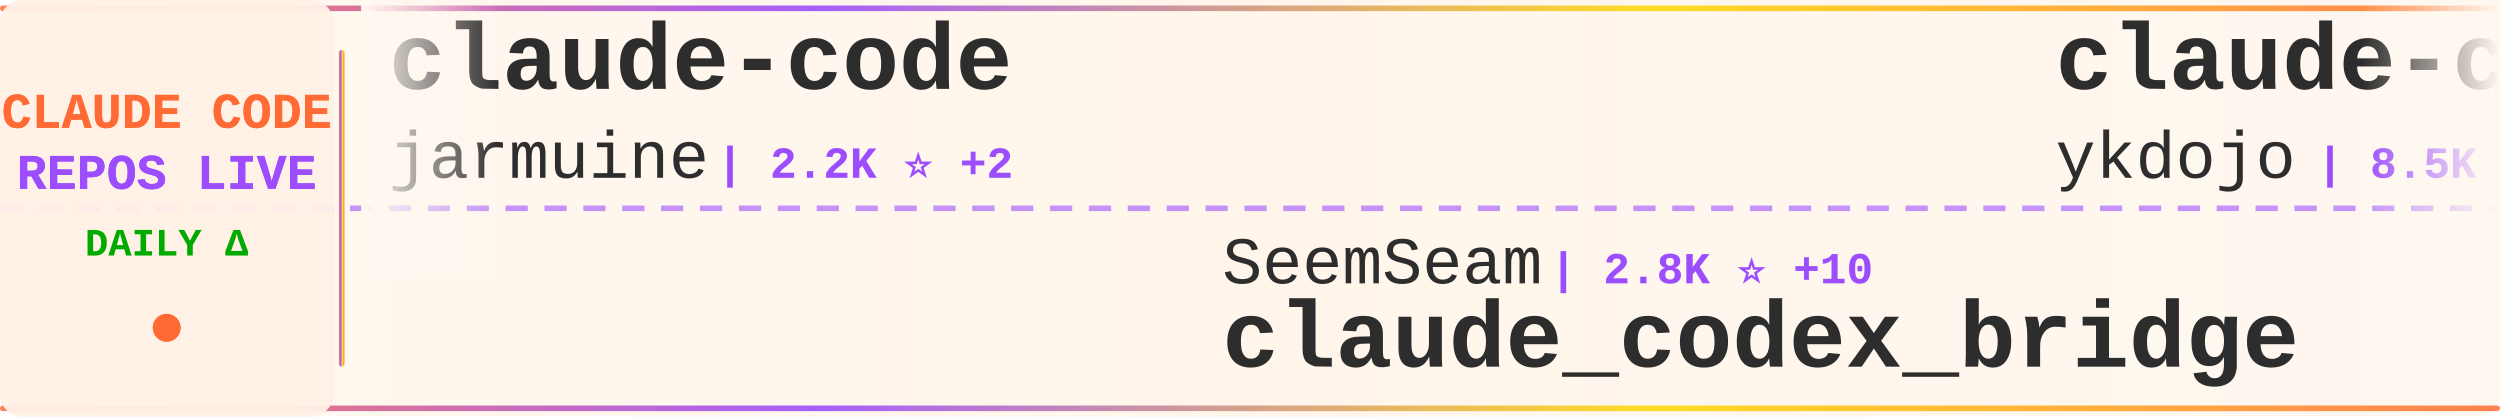
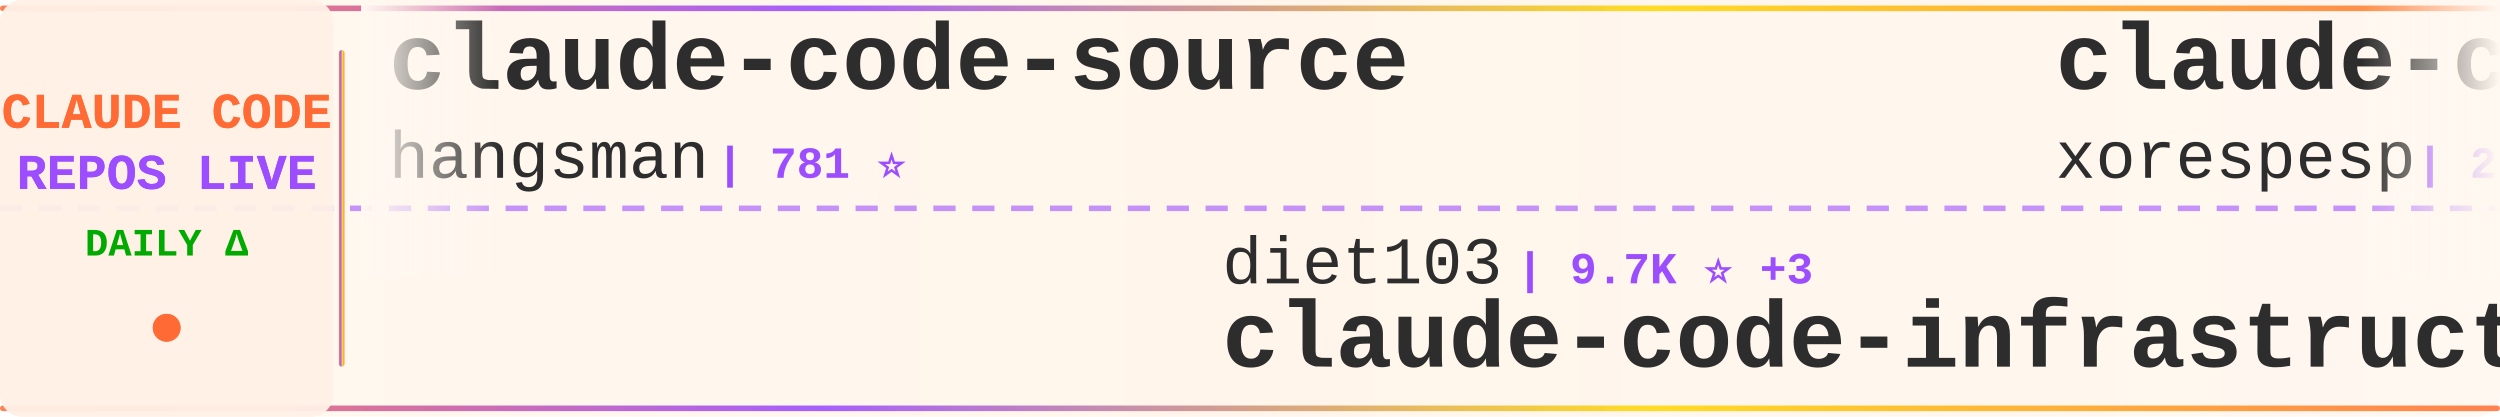
<svg xmlns="http://www.w3.org/2000/svg" width="900" height="150">
  <defs>
    <linearGradient id="tickerBg" x1="0%" y1="0%" x2="100%" y2="0%">
      <stop offset="0%" style="stop-color:#fff8f0;stop-opacity:0.98" />
      <stop offset="50%" style="stop-color:#fff5eb;stop-opacity:1" />
      <stop offset="100%" style="stop-color:#fff8f0;stop-opacity:0.98" />
    </linearGradient>
    <linearGradient id="borderGrad" x1="0%" y1="0%" x2="100%" y2="0%">
      <stop offset="0%" style="stop-color:#FF6B35;stop-opacity:0.85">
        <animate attributeName="stop-opacity" values="0.85;1;0.85" dur="2s" repeatCount="indefinite" />
      </stop>
      <stop offset="33%" style="stop-color:#9C4EFF;stop-opacity:0.9">
        <animate attributeName="stop-opacity" values="0.9;1;0.9" dur="2.2s" repeatCount="indefinite" />
      </stop>
      <stop offset="66%" style="stop-color:#FFD700;stop-opacity:0.85">
        <animate attributeName="stop-opacity" values="0.85;1;0.85" dur="1.8s" repeatCount="indefinite" />
      </stop>
      <stop offset="100%" style="stop-color:#FF6B35;stop-opacity:0.85">
        <animate attributeName="stop-opacity" values="0.85;1;0.85" dur="2s" repeatCount="indefinite" />
      </stop>
    </linearGradient>
    <filter id="textGlow">
      <feGaussianBlur stdDeviation="0.15" result="coloredBlur" />
      <feMerge>
        <feMergeNode in="coloredBlur" />
        <feMergeNode in="SourceGraphic" />
      </feMerge>
    </filter>
    <filter id="metricGlow">
      <feGaussianBlur stdDeviation="0.2" result="coloredBlur" />
      <feMerge>
        <feMergeNode in="coloredBlur" />
        <feMergeNode in="SourceGraphic" />
      </feMerge>
    </filter>
    <linearGradient id="leftFade" x1="0%" y1="0%" x2="100%" y2="0%">
      <stop offset="0%" style="stop-color:#fff8f0;stop-opacity:1" />
      <stop offset="100%" style="stop-color:#fff8f0;stop-opacity:0" />
    </linearGradient>
    <linearGradient id="rightFade" x1="0%" y1="0%" x2="100%" y2="0%">
      <stop offset="0%" style="stop-color:#fff8f0;stop-opacity:0" />
      <stop offset="100%" style="stop-color:#fff8f0;stop-opacity:1" />
    </linearGradient>
  </defs>
  <rect width="900" height="150" fill="url(#tickerBg)" rx="8" />
  <rect x="0" y="2" width="900" height="2" fill="url(#borderGrad)" rx="1" />
  <rect x="0" y="146" width="900" height="2" fill="url(#borderGrad)" rx="1" />
  <line x1="0" y1="75" x2="900" y2="75" stroke="#9C4EFF" stroke-width="2" stroke-dasharray="8 6" opacity="0.6" />
  <rect x="0" y="0" width="120" height="150" fill="#fff0e6" opacity="0.95" rx="8" />
  <text x="60" y="46" font-family="'Courier New', monospace" font-size="18" font-weight="bold" fill="#FF6B35" text-anchor="middle" filter="url(#textGlow)">
    CLAUDE CODE
  </text>
  <text x="60" y="68" font-family="'Courier New', monospace" font-size="18" font-weight="bold" fill="#9C4EFF" text-anchor="middle" filter="url(#textGlow)">
    REPOS LIVE
  </text>
  <text x="60" y="92" font-family="'Courier New', monospace" font-size="14" font-weight="bold" fill="#00aa00" text-anchor="middle">
    DAILY Δ
  </text>
  <circle cx="60" cy="118" r="5" fill="#FF6B35" filter="url(#metricGlow)">
    <animate attributeName="r" values="4;6;4" dur="1.5s" repeatCount="indefinite" />
    <animate attributeName="opacity" values="0.6;1;0.6" dur="1.5s" repeatCount="indefinite" />
  </circle>
  <rect x="122" y="18" width="2" height="114" fill="url(#borderGrad)" rx="1" />
  <clipPath id="tickerClip">
    <rect x="130" y="0" width="770" height="150" />
  </clipPath>
  <g clip-path="url(#tickerClip)">
    <g id="tickerItems">
      <animateTransform attributeName="transform" attributeType="XML" type="translate" from="0 0" to="-3000 0" dur="54s" repeatCount="indefinite" />
      <g transform="translate(0, 0)">
-         <text x="140" y="32" font-family="'Courier New', monospace" font-size="34" font-weight="bold" fill="#2d2d2d">claude-code</text>
-         <text x="140" y="64" font-family="'Courier New', monospace" font-size="24" font-weight="normal" fill="#2d2d2d" opacity="1.0">jarmuine</text>
-         <text x="258" y="64" font-family="'Courier New', monospace" font-size="16" font-weight="bold" fill="#9C4EFF"> | 2.2K ⭐ +2</text>
+         <text x="140" y="32" font-family="'Courier New', monospace" font-size="34" font-weight="bold" fill="#2d2d2d">claude-code-source</text>
+         <text x="140" y="64" font-family="'Courier New', monospace" font-size="24" font-weight="normal" fill="#2d2d2d" opacity="1.0">hangsman</text>
+         <text x="258" y="64" font-family="'Courier New', monospace" font-size="16" font-weight="bold" fill="#9C4EFF"> | 781 ⭐</text>
      </g>
      <g transform="translate(300, 0)">
-         <text x="140" y="102" font-family="'Courier New', monospace" font-size="24" font-weight="normal" fill="#2d2d2d" opacity="1.0">SeemSeam</text>
-         <text x="258" y="102" font-family="'Courier New', monospace" font-size="16" font-weight="bold" fill="#9C4EFF"> | 2.8K ⭐ +10</text>
-         <text x="140" y="132" font-family="'Courier New', monospace" font-size="34" font-weight="bold" fill="#2d2d2d">claude_codex_bridge</text>
+         <text x="140" y="102" font-family="'Courier New', monospace" font-size="24" font-weight="normal" fill="#2d2d2d" opacity="1.0">diet103</text>
+         <text x="246" y="102" font-family="'Courier New', monospace" font-size="16" font-weight="bold" fill="#9C4EFF"> | 9.7K ⭐ +3</text>
+         <text x="140" y="132" font-family="'Courier New', monospace" font-size="34" font-weight="bold" fill="#2d2d2d">claude-code-infrastructu...</text>
      </g>
      <g transform="translate(600, 0)">
-         <text x="140" y="32" font-family="'Courier New', monospace" font-size="34" font-weight="bold" fill="#2d2d2d">claude-code-tips</text>
-         <text x="140" y="64" font-family="'Courier New', monospace" font-size="24" font-weight="normal" fill="#2d2d2d" opacity="1.0">ykdojo</text>
-         <text x="234" y="64" font-family="'Courier New', monospace" font-size="16" font-weight="bold" fill="#9C4EFF"> | 8.5K ⭐ +15</text>
+         <text x="140" y="32" font-family="'Courier New', monospace" font-size="34" font-weight="bold" fill="#2d2d2d">claude-code</text>
+         <text x="140" y="64" font-family="'Courier New', monospace" font-size="24" font-weight="normal" fill="#2d2d2d" opacity="1.0">xorespesp</text>
+         <text x="270" y="64" font-family="'Courier New', monospace" font-size="16" font-weight="bold" fill="#9C4EFF"> | 225 ⭐</text>
      </g>
      <g transform="translate(900, 0)">
-         <text x="140" y="102" font-family="'Courier New', monospace" font-size="24" font-weight="normal" fill="#2d2d2d" opacity="1.0">kodu-ai</text>
-         <text x="246" y="102" font-family="'Courier New', monospace" font-size="16" font-weight="bold" fill="#9C4EFF"> | 5.3K ⭐</text>
-         <text x="140" y="132" font-family="'Courier New', monospace" font-size="34" font-weight="bold" fill="#2d2d2d">claude-coder</text>
+         <text x="140" y="102" font-family="'Courier New', monospace" font-size="24" font-weight="normal" fill="#2d2d2d" opacity="1.0">davila7</text>
+         <text x="246" y="102" font-family="'Courier New', monospace" font-size="16" font-weight="bold" fill="#9C4EFF"> | 27.7K ⭐ +16</text>
+         <text x="140" y="132" font-family="'Courier New', monospace" font-size="34" font-weight="bold" fill="#2d2d2d">claude-code-templates</text>
      </g>
      <g transform="translate(1200, 0)">
-         <text x="140" y="32" font-family="'Courier New', monospace" font-size="34" font-weight="bold" fill="#2d2d2d">claude-code</text>
-         <text x="140" y="64" font-family="'Courier New', monospace" font-size="24" font-weight="normal" fill="#2d2d2d" opacity="1.0">mehmoodosman</text>
-         <text x="306" y="64" font-family="'Courier New', monospace" font-size="16" font-weight="bold" fill="#9C4EFF"> | 169 ⭐</text>
+         <text x="140" y="32" font-family="'Courier New', monospace" font-size="34" font-weight="bold" fill="#2d2d2d">learn-claude-code</text>
+         <text x="140" y="64" font-family="'Courier New', monospace" font-size="24" font-weight="normal" fill="#2d2d2d" opacity="1.0">shareAI-lab</text>
+         <text x="294" y="64" font-family="'Courier New', monospace" font-size="16" font-weight="bold" fill="#9C4EFF"> | 63.7K ⭐ +152</text>
      </g>
      <g transform="translate(1500, 0)">
-         <text x="140" y="102" font-family="'Courier New', monospace" font-size="24" font-weight="normal" fill="#2d2d2d" opacity="1.0">anthropics</text>
-         <text x="282" y="102" font-family="'Courier New', monospace" font-size="16" font-weight="bold" fill="#9C4EFF"> | 4.9K ⭐ +14</text>
-         <text x="140" y="132" font-family="'Courier New', monospace" font-size="34" font-weight="bold" fill="#2d2d2d">claude-code-security-rev...</text>
+         <text x="140" y="102" font-family="'Courier New', monospace" font-size="24" font-weight="normal" fill="#2d2d2d" opacity="1.0">frankbria</text>
+         <text x="270" y="102" font-family="'Courier New', monospace" font-size="16" font-weight="bold" fill="#9C4EFF"> | 9.2K ⭐ +4</text>
+         <text x="140" y="132" font-family="'Courier New', monospace" font-size="34" font-weight="bold" fill="#2d2d2d">ralph-claude-code</text>
      </g>
      <g transform="translate(1800, 0)">
-         <text x="140" y="32" font-family="'Courier New', monospace" font-size="34" font-weight="bold" fill="#2d2d2d">skills</text>
-         <text x="140" y="64" font-family="'Courier New', monospace" font-size="24" font-weight="normal" fill="#2d2d2d" opacity="1.0">anthropics</text>
-         <text x="282" y="64" font-family="'Courier New', monospace" font-size="16" font-weight="bold" fill="#9C4EFF"> | 143.8K ⭐ +465</text>
+         <text x="140" y="32" font-family="'Courier New', monospace" font-size="34" font-weight="bold" fill="#2d2d2d">claude-howto</text>
+         <text x="140" y="64" font-family="'Courier New', monospace" font-size="24" font-weight="normal" fill="#2d2d2d" opacity="1.0">luongnv89</text>
+         <text x="270" y="64" font-family="'Courier New', monospace" font-size="16" font-weight="bold" fill="#9C4EFF"> | 34.6K ⭐ +97</text>
      </g>
      <g transform="translate(2100, 0)">
-         <text x="140" y="102" font-family="'Courier New', monospace" font-size="24" font-weight="normal" fill="#2d2d2d" opacity="1.0">FlorianBruniaux</text>
-         <text x="342" y="102" font-family="'Courier New', monospace" font-size="16" font-weight="bold" fill="#9C4EFF"> | 4.6K ⭐ +17</text>
-         <text x="140" y="132" font-family="'Courier New', monospace" font-size="34" font-weight="bold" fill="#2d2d2d">claude-code-ultimate-gui...</text>
+         <text x="140" y="102" font-family="'Courier New', monospace" font-size="24" font-weight="normal" fill="#2d2d2d" opacity="1.0">andrew-kramer-inno</text>
+         <text x="378" y="102" font-family="'Courier New', monospace" font-size="16" font-weight="bold" fill="#9C4EFF"> | 591 ⭐ +2</text>
+         <text x="140" y="132" font-family="'Courier New', monospace" font-size="34" font-weight="bold" fill="#2d2d2d">claude-code-source-build</text>
      </g>
      <g transform="translate(2400, 0)">
-         <text x="140" y="32" font-family="'Courier New', monospace" font-size="34" font-weight="bold" fill="#2d2d2d">claude-howto</text>
-         <text x="140" y="64" font-family="'Courier New', monospace" font-size="24" font-weight="normal" fill="#2d2d2d" opacity="1.0">luongnv89</text>
-         <text x="270" y="64" font-family="'Courier New', monospace" font-size="16" font-weight="bold" fill="#9C4EFF"> | 34.6K ⭐ +93</text>
+         <text x="140" y="32" font-family="'Courier New', monospace" font-size="34" font-weight="bold" fill="#2d2d2d">Auto-claude-code-researc...</text>
+         <text x="140" y="64" font-family="'Courier New', monospace" font-size="24" font-weight="normal" fill="#2d2d2d" opacity="1.0">wanshuiyin</text>
+         <text x="282" y="64" font-family="'Courier New', monospace" font-size="16" font-weight="bold" fill="#9C4EFF"> | 11.0K ⭐ +54</text>
      </g>
      <g transform="translate(2700, 0)">
-         <text x="140" y="102" font-family="'Courier New', monospace" font-size="24" font-weight="normal" fill="#2d2d2d" opacity="1.0">zebbern</text>
-         <text x="246" y="102" font-family="'Courier New', monospace" font-size="16" font-weight="bold" fill="#9C4EFF"> | 4.2K ⭐ +3</text>
-         <text x="140" y="132" font-family="'Courier New', monospace" font-size="34" font-weight="bold" fill="#2d2d2d">claude-code-guide</text>
+         <text x="140" y="102" font-family="'Courier New', monospace" font-size="24" font-weight="normal" fill="#2d2d2d" opacity="1.0">disler</text>
+         <text x="234" y="102" font-family="'Courier New', monospace" font-size="16" font-weight="bold" fill="#9C4EFF"> | 1.3K ⭐ +12</text>
+         <text x="140" y="132" font-family="'Courier New', monospace" font-size="34" font-weight="bold" fill="#2d2d2d">pi-vs-claude-code</text>
      </g>
      <g transform="translate(3000, 0)">
-         <text x="140" y="32" font-family="'Courier New', monospace" font-size="34" font-weight="bold" fill="#2d2d2d">claude-code</text>
-         <text x="140" y="64" font-family="'Courier New', monospace" font-size="24" font-weight="normal" fill="#2d2d2d" opacity="1.0">jarmuine</text>
-         <text x="258" y="64" font-family="'Courier New', monospace" font-size="16" font-weight="bold" fill="#9C4EFF"> | 2.2K ⭐ +2</text>
+         <text x="140" y="32" font-family="'Courier New', monospace" font-size="34" font-weight="bold" fill="#2d2d2d">claude-code-source</text>
+         <text x="140" y="64" font-family="'Courier New', monospace" font-size="24" font-weight="normal" fill="#2d2d2d" opacity="1.0">hangsman</text>
+         <text x="258" y="64" font-family="'Courier New', monospace" font-size="16" font-weight="bold" fill="#9C4EFF"> | 781 ⭐</text>
      </g>
      <g transform="translate(3300, 0)">
-         <text x="140" y="102" font-family="'Courier New', monospace" font-size="24" font-weight="normal" fill="#2d2d2d" opacity="1.0">SeemSeam</text>
-         <text x="258" y="102" font-family="'Courier New', monospace" font-size="16" font-weight="bold" fill="#9C4EFF"> | 2.8K ⭐ +10</text>
-         <text x="140" y="132" font-family="'Courier New', monospace" font-size="34" font-weight="bold" fill="#2d2d2d">claude_codex_bridge</text>
+         <text x="140" y="102" font-family="'Courier New', monospace" font-size="24" font-weight="normal" fill="#2d2d2d" opacity="1.0">diet103</text>
+         <text x="246" y="102" font-family="'Courier New', monospace" font-size="16" font-weight="bold" fill="#9C4EFF"> | 9.7K ⭐ +3</text>
+         <text x="140" y="132" font-family="'Courier New', monospace" font-size="34" font-weight="bold" fill="#2d2d2d">claude-code-infrastructu...</text>
      </g>
      <g transform="translate(3600, 0)">
-         <text x="140" y="32" font-family="'Courier New', monospace" font-size="34" font-weight="bold" fill="#2d2d2d">claude-code-tips</text>
-         <text x="140" y="64" font-family="'Courier New', monospace" font-size="24" font-weight="normal" fill="#2d2d2d" opacity="1.0">ykdojo</text>
-         <text x="234" y="64" font-family="'Courier New', monospace" font-size="16" font-weight="bold" fill="#9C4EFF"> | 8.5K ⭐ +15</text>
+         <text x="140" y="32" font-family="'Courier New', monospace" font-size="34" font-weight="bold" fill="#2d2d2d">claude-code</text>
+         <text x="140" y="64" font-family="'Courier New', monospace" font-size="24" font-weight="normal" fill="#2d2d2d" opacity="1.0">xorespesp</text>
+         <text x="270" y="64" font-family="'Courier New', monospace" font-size="16" font-weight="bold" fill="#9C4EFF"> | 225 ⭐</text>
      </g>
      <g transform="translate(3900, 0)">
-         <text x="140" y="102" font-family="'Courier New', monospace" font-size="24" font-weight="normal" fill="#2d2d2d" opacity="1.0">kodu-ai</text>
-         <text x="246" y="102" font-family="'Courier New', monospace" font-size="16" font-weight="bold" fill="#9C4EFF"> | 5.3K ⭐</text>
-         <text x="140" y="132" font-family="'Courier New', monospace" font-size="34" font-weight="bold" fill="#2d2d2d">claude-coder</text>
+         <text x="140" y="102" font-family="'Courier New', monospace" font-size="24" font-weight="normal" fill="#2d2d2d" opacity="1.0">davila7</text>
+         <text x="246" y="102" font-family="'Courier New', monospace" font-size="16" font-weight="bold" fill="#9C4EFF"> | 27.7K ⭐ +16</text>
+         <text x="140" y="132" font-family="'Courier New', monospace" font-size="34" font-weight="bold" fill="#2d2d2d">claude-code-templates</text>
      </g>
    </g>
  </g>
  <rect x="130" y="0" width="50" height="100" fill="url(#leftFade)" />
  <rect x="850" y="0" width="50" height="100" fill="url(#rightFade)" />
</svg>
